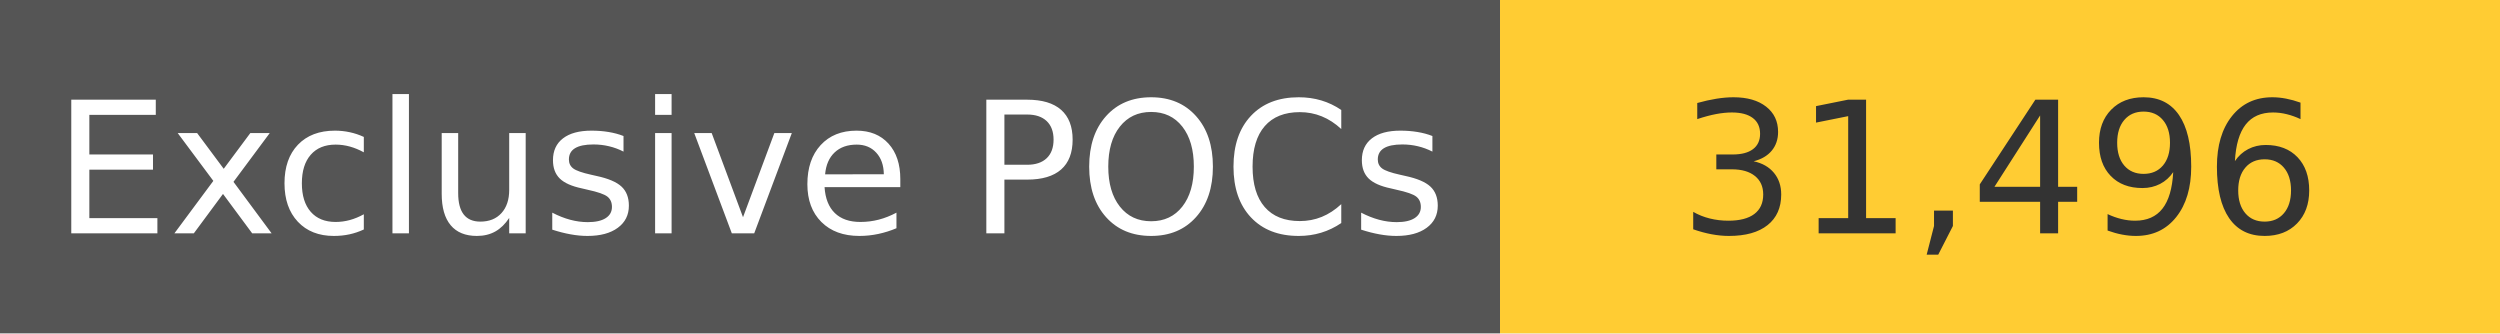
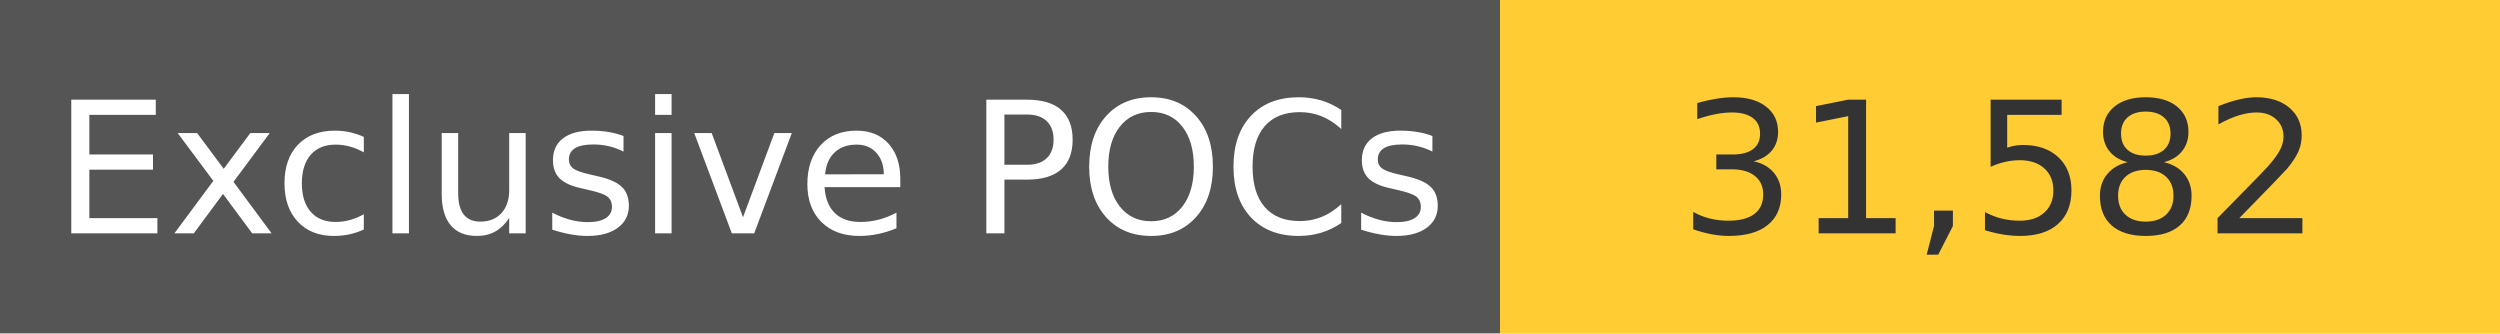
<svg xmlns="http://www.w3.org/2000/svg" width="150" height="20" role="img">
  <linearGradient id="s" x2="0" y2="100%">
    <stop offset="0" stop-color="#bbb" stop-opacity=".1" />
    <stop offset="1" stop-opacity=".1" />
  </linearGradient>
  <g>
    <rect width="90" height="20" fill="#555" />
    <rect x="90" width="267" height="20" fill="#ffcc33" />
  </g>
  <g fill="#fff" text-anchor="middle" font-family="Verdana,Geneva,DejaVu Sans,sans-serif" text-rendering="geometricPrecision" font-size="110">
    <text x="450" y="140" transform="scale(.1)" fill="#fff">
            Exclusive POCs
        </text>
    <text x="1200" y="140" transform="scale(.1)" fill="#333">
-             31,496
+             31,582
        </text>
  </g>
</svg>
